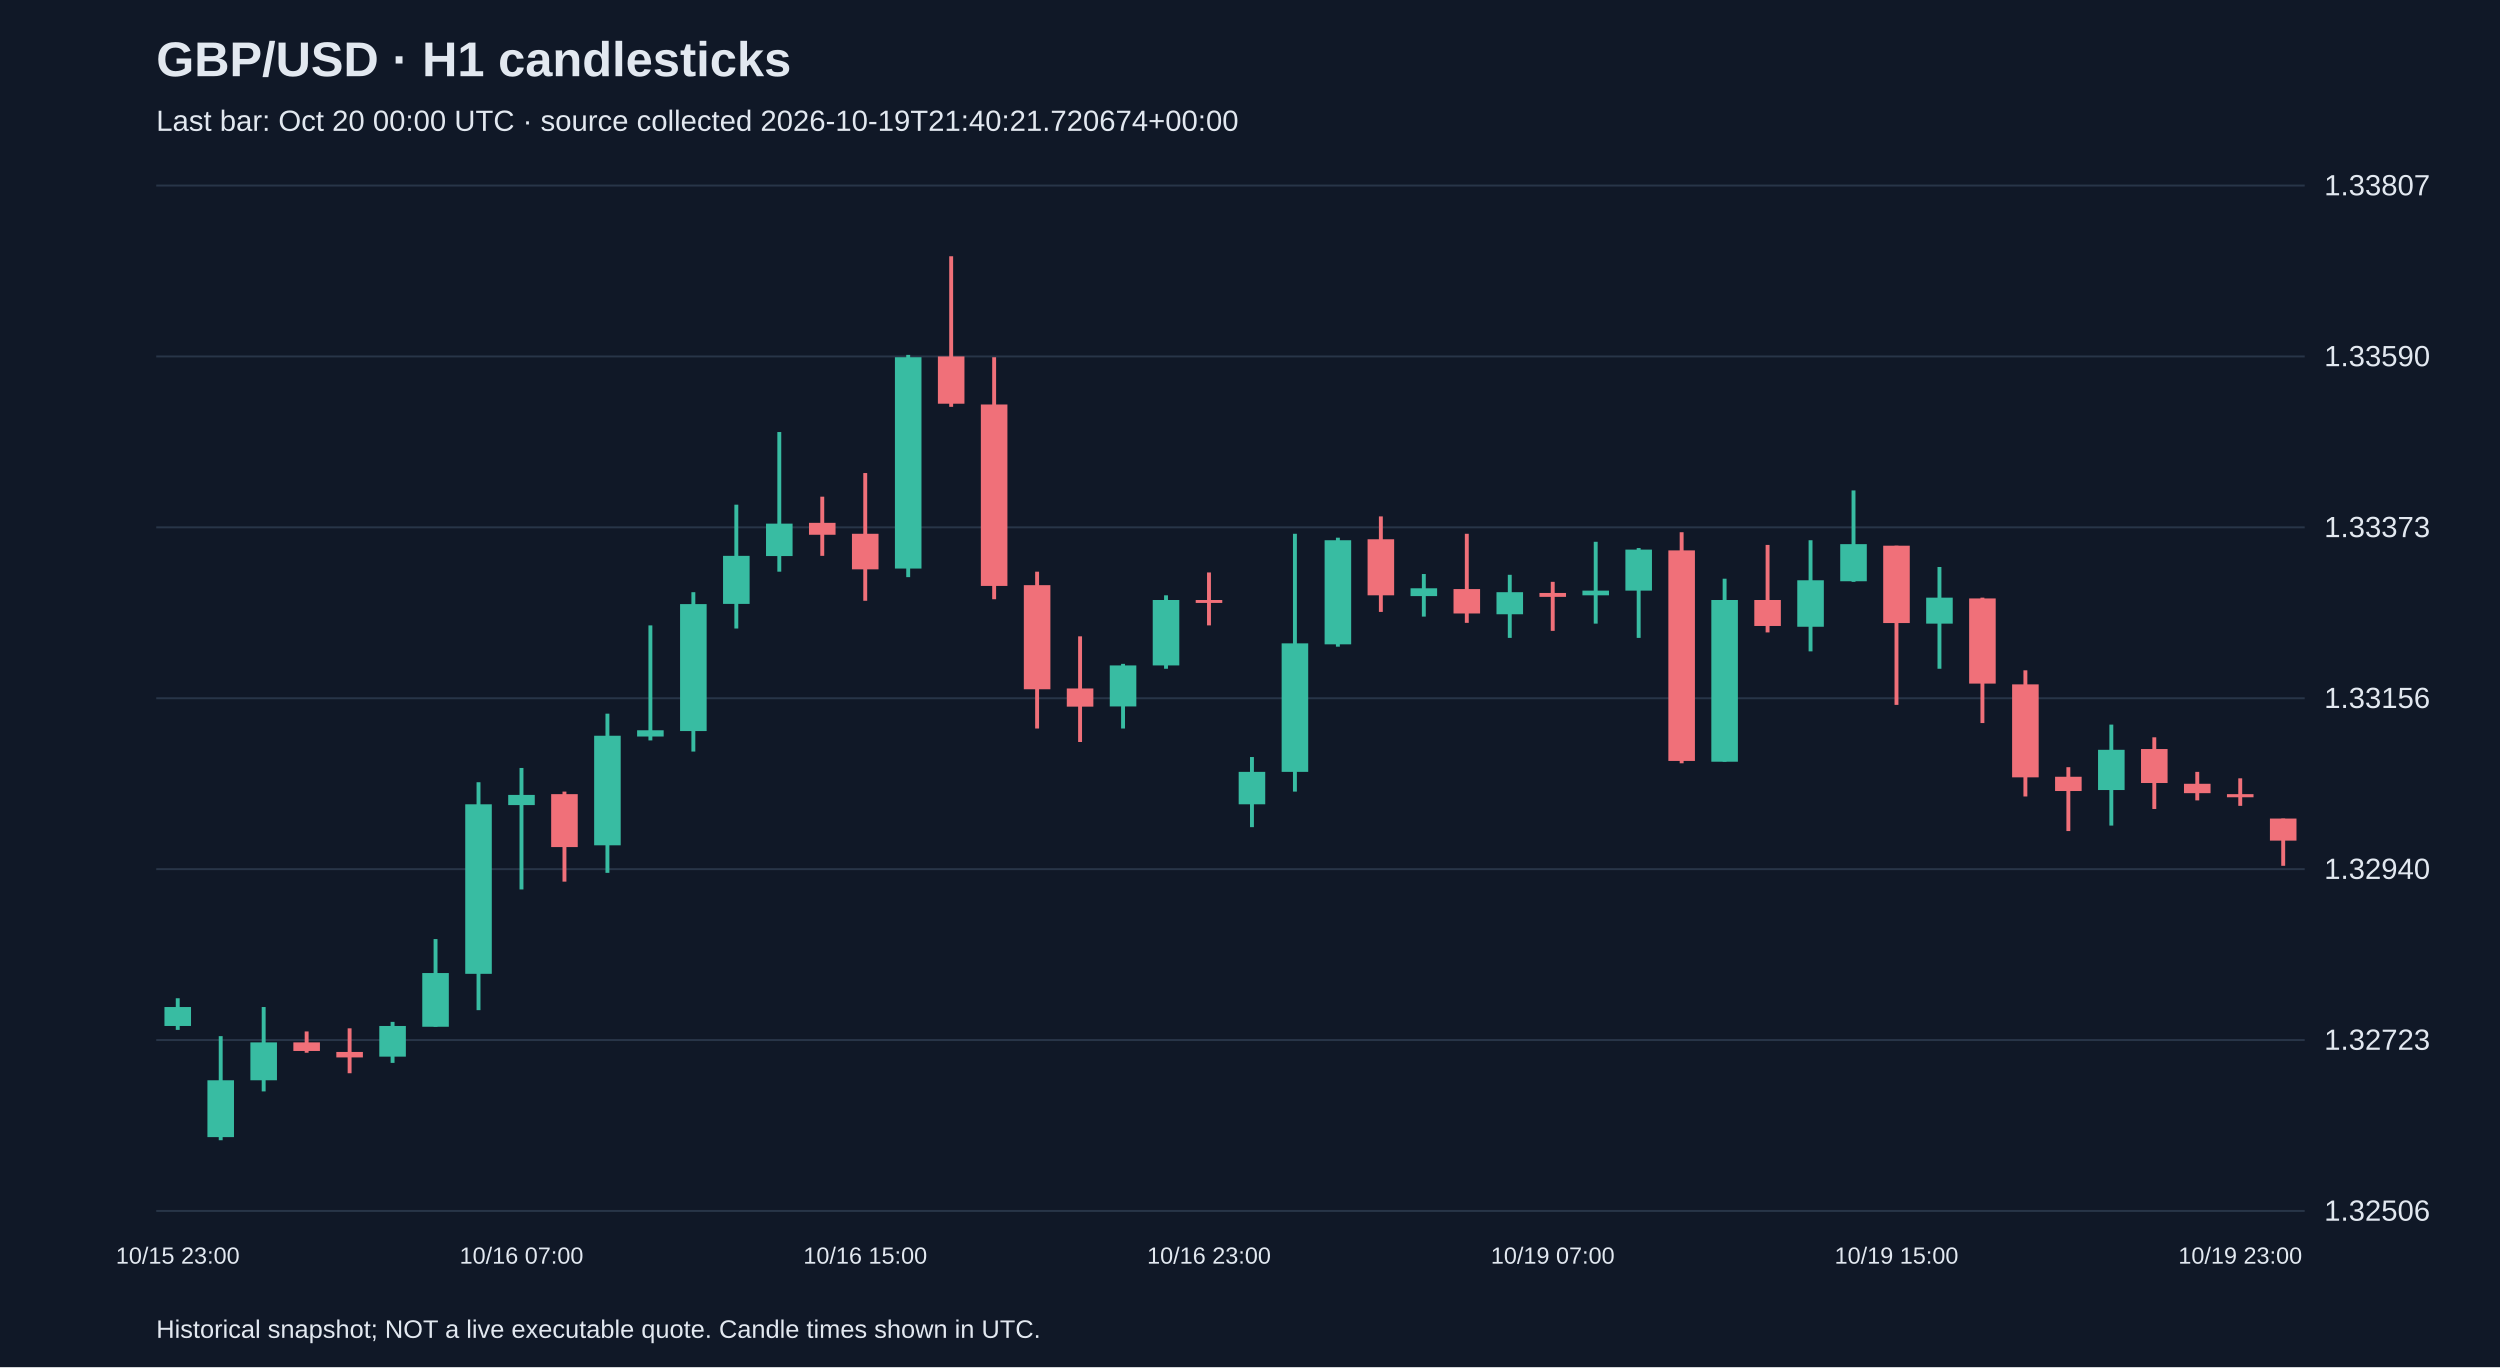
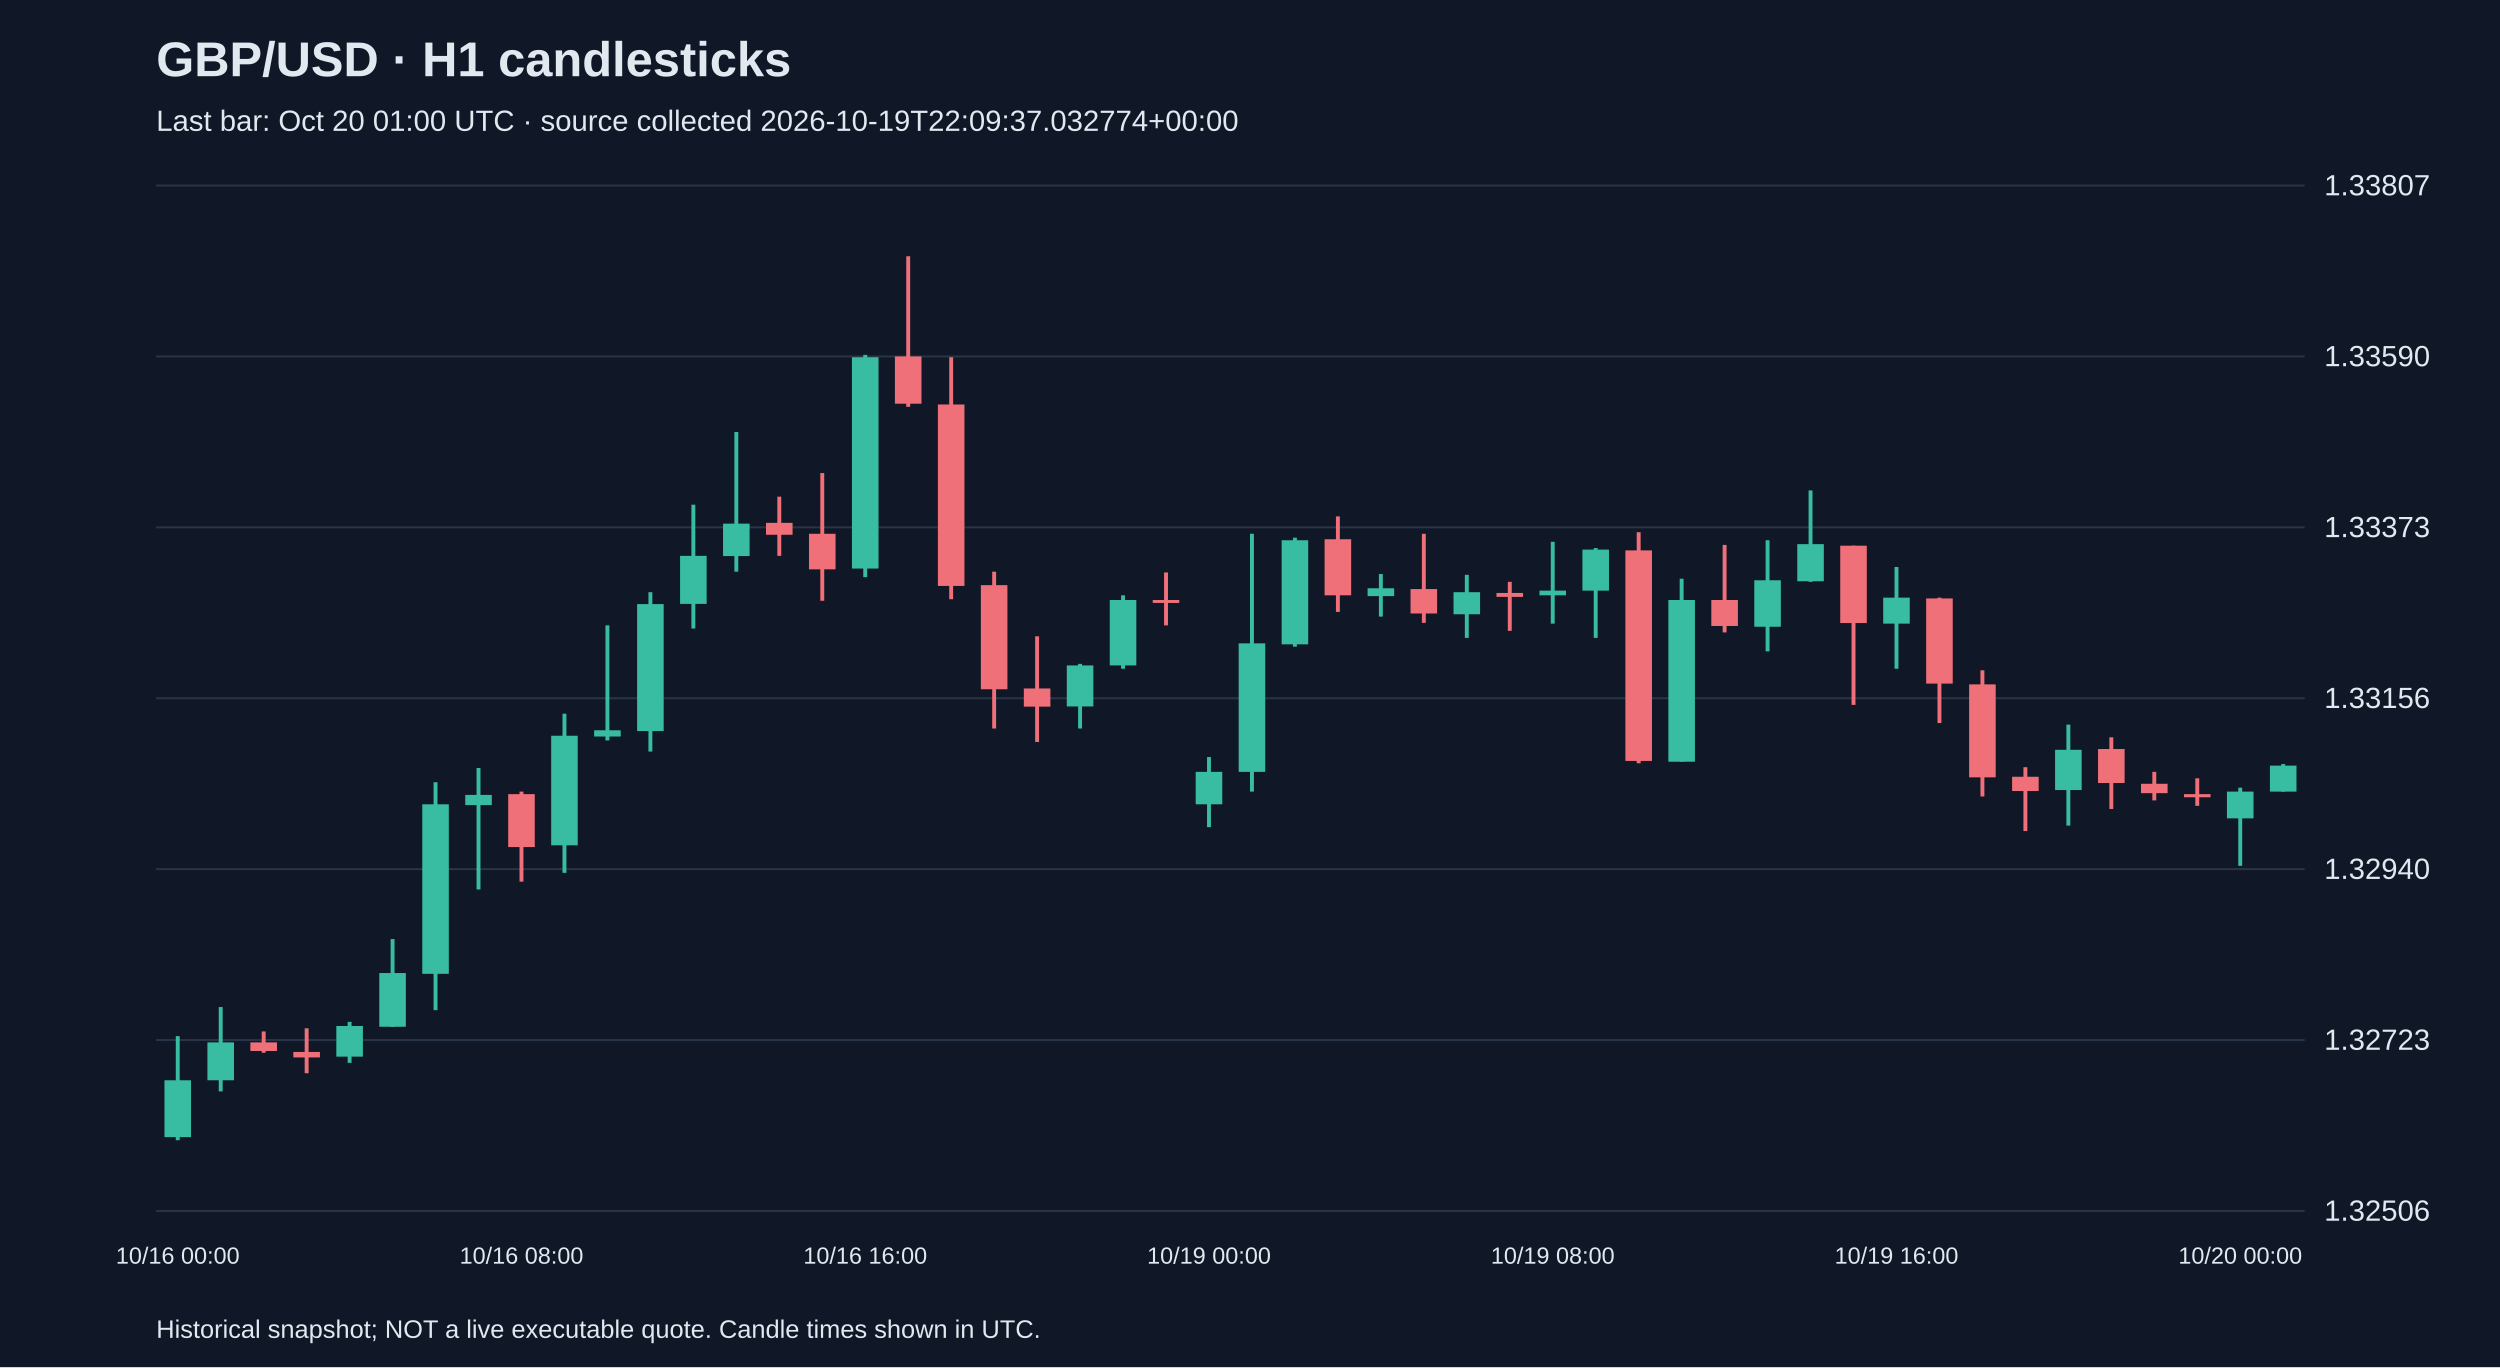
<svg xmlns="http://www.w3.org/2000/svg" viewBox="0 0 1280 700">
  <rect width="100%" height="100%" fill="#101827" />
  <style>text{font-family:Arial,sans-serif;fill:#e2e8f0}</style>
  <text x="80" y="39" font-size="25" font-weight="bold">GBP/USD · H1 candlesticks</text>
-   <text x="80" y="67" font-size="15" fill="#a6b1c5">Last bar: Oct 20 00:00 UTC · source collected 2026-10-19T21:40:21.720674+00:00</text>
+   <text x="80" y="67" font-size="15" fill="#a6b1c5">Last bar: Oct 20 01:00 UTC · source collected 2026-10-19T22:09:37.032774+00:00</text>
  <line x1="80" y1="620.0" x2="1180" y2="620.0" stroke="#283548" />
  <text x="1190" y="625.0" font-size="15">1.32506</text>
  <line x1="80" y1="532.5" x2="1180" y2="532.5" stroke="#283548" />
  <text x="1190" y="537.5" font-size="15">1.32723</text>
  <line x1="80" y1="445.0" x2="1180" y2="445.0" stroke="#283548" />
  <text x="1190" y="450.0" font-size="15">1.32940</text>
  <line x1="80" y1="357.5" x2="1180" y2="357.5" stroke="#283548" />
  <text x="1190" y="362.5" font-size="15">1.33156</text>
  <line x1="80" y1="270.0" x2="1180" y2="270.0" stroke="#283548" />
  <text x="1190" y="275.0" font-size="15">1.33373</text>
  <line x1="80" y1="182.5" x2="1180" y2="182.5" stroke="#283548" />
  <text x="1190" y="187.5" font-size="15">1.33590</text>
  <line x1="80" y1="95.0" x2="1180" y2="95.0" stroke="#283548" />
  <text x="1190" y="100.0" font-size="15">1.33807</text>
-   <line x1="91.0" y1="511.1" x2="91.0" y2="527.3" stroke="#38bca2" stroke-width="2" />
-   <rect x="84.2" y="515.6" width="13.6" height="9.7" fill="#38bca2" />
-   <text x="91.0" y="647" text-anchor="middle" font-size="12">10/15 23:00</text>
-   <line x1="113.0" y1="530.5" x2="113.0" y2="583.8" stroke="#38bca2" stroke-width="2" />
-   <rect x="106.2" y="553.1" width="13.6" height="29.1" fill="#38bca2" />
-   <line x1="135.0" y1="515.6" x2="135.0" y2="558.8" stroke="#38bca2" stroke-width="2" />
-   <rect x="128.2" y="533.7" width="13.6" height="19.4" fill="#38bca2" />
-   <line x1="157.0" y1="528.1" x2="157.0" y2="539.0" stroke="#f07079" stroke-width="2" />
-   <rect x="150.2" y="533.7" width="13.6" height="4.4" fill="#f07079" />
-   <line x1="179.0" y1="526.5" x2="179.0" y2="549.5" stroke="#f07079" stroke-width="2" />
-   <rect x="172.2" y="538.6" width="13.6" height="2.8" fill="#f07079" />
-   <line x1="201.0" y1="523.2" x2="201.0" y2="544.2" stroke="#38bca2" stroke-width="2" />
-   <rect x="194.2" y="525.3" width="13.6" height="15.7" fill="#38bca2" />
-   <line x1="223.0" y1="480.8" x2="223.0" y2="525.7" stroke="#38bca2" stroke-width="2" />
-   <rect x="216.2" y="498.2" width="13.6" height="27.5" fill="#38bca2" />
-   <line x1="245.0" y1="400.5" x2="245.0" y2="517.2" stroke="#38bca2" stroke-width="2" />
-   <rect x="238.2" y="411.8" width="13.6" height="86.8" fill="#38bca2" />
-   <line x1="267.0" y1="393.2" x2="267.0" y2="455.4" stroke="#38bca2" stroke-width="2" />
-   <rect x="260.2" y="407.0" width="13.6" height="5.2" fill="#38bca2" />
-   <text x="267.0" y="647" text-anchor="middle" font-size="12">10/16 07:00</text>
-   <line x1="289.0" y1="405.3" x2="289.0" y2="451.4" stroke="#f07079" stroke-width="2" />
-   <rect x="282.2" y="406.6" width="13.6" height="27.1" fill="#f07079" />
-   <line x1="311.0" y1="365.4" x2="311.0" y2="446.9" stroke="#38bca2" stroke-width="2" />
-   <rect x="304.2" y="376.7" width="13.6" height="56.1" fill="#38bca2" />
-   <line x1="333.0" y1="320.2" x2="333.0" y2="379.1" stroke="#38bca2" stroke-width="2" />
-   <rect x="326.2" y="373.9" width="13.6" height="3.2" fill="#38bca2" />
-   <line x1="355.0" y1="303.2" x2="355.0" y2="384.8" stroke="#38bca2" stroke-width="2" />
-   <rect x="348.2" y="309.3" width="13.6" height="65.0" fill="#38bca2" />
-   <line x1="377.0" y1="258.4" x2="377.0" y2="321.8" stroke="#38bca2" stroke-width="2" />
-   <rect x="370.2" y="284.6" width="13.6" height="24.6" fill="#38bca2" />
-   <line x1="399.0" y1="221.2" x2="399.0" y2="292.7" stroke="#38bca2" stroke-width="2" />
-   <rect x="392.2" y="268.1" width="13.6" height="16.6" fill="#38bca2" />
-   <line x1="421.0" y1="254.3" x2="421.0" y2="284.6" stroke="#f07079" stroke-width="2" />
-   <rect x="414.2" y="267.7" width="13.6" height="6.1" fill="#f07079" />
-   <line x1="443.0" y1="242.2" x2="443.0" y2="307.6" stroke="#f07079" stroke-width="2" />
-   <rect x="436.2" y="273.3" width="13.6" height="18.2" fill="#f07079" />
-   <text x="443.0" y="647" text-anchor="middle" font-size="12">10/16 15:00</text>
-   <line x1="465.0" y1="181.7" x2="465.0" y2="295.5" stroke="#38bca2" stroke-width="2" />
-   <rect x="458.2" y="182.9" width="13.6" height="108.2" fill="#38bca2" />
-   <line x1="487.0" y1="131.2" x2="487.0" y2="208.3" stroke="#f07079" stroke-width="2" />
-   <rect x="480.2" y="182.5" width="13.6" height="24.2" fill="#f07079" />
-   <line x1="509.0" y1="182.9" x2="509.0" y2="306.8" stroke="#f07079" stroke-width="2" />
-   <rect x="502.2" y="207.1" width="13.6" height="92.9" fill="#f07079" />
-   <line x1="531.0" y1="292.7" x2="531.0" y2="373.0" stroke="#f07079" stroke-width="2" />
-   <rect x="524.2" y="299.6" width="13.6" height="53.3" fill="#f07079" />
-   <line x1="553.0" y1="325.8" x2="553.0" y2="379.9" stroke="#f07079" stroke-width="2" />
-   <rect x="546.2" y="352.5" width="13.6" height="9.3" fill="#f07079" />
-   <line x1="575.0" y1="339.9" x2="575.0" y2="373.0" stroke="#38bca2" stroke-width="2" />
-   <rect x="568.2" y="340.7" width="13.6" height="21.0" fill="#38bca2" />
-   <line x1="597.0" y1="304.8" x2="597.0" y2="342.4" stroke="#38bca2" stroke-width="2" />
-   <rect x="590.2" y="307.2" width="13.6" height="33.5" fill="#38bca2" />
-   <line x1="619.0" y1="293.1" x2="619.0" y2="320.2" stroke="#f07079" stroke-width="2" />
-   <rect x="612.2" y="307.2" width="13.6" height="1.5" fill="#f07079" />
-   <text x="619.0" y="647" text-anchor="middle" font-size="12">10/16 23:00</text>
-   <line x1="641.0" y1="387.6" x2="641.0" y2="423.5" stroke="#38bca2" stroke-width="2" />
-   <rect x="634.2" y="395.2" width="13.6" height="16.6" fill="#38bca2" />
-   <line x1="663.0" y1="273.3" x2="663.0" y2="405.3" stroke="#38bca2" stroke-width="2" />
-   <rect x="656.2" y="329.4" width="13.6" height="65.8" fill="#38bca2" />
-   <line x1="685.0" y1="275.3" x2="685.0" y2="331.1" stroke="#38bca2" stroke-width="2" />
-   <rect x="678.2" y="276.6" width="13.6" height="53.3" fill="#38bca2" />
-   <line x1="707.0" y1="264.4" x2="707.0" y2="313.3" stroke="#f07079" stroke-width="2" />
-   <rect x="700.2" y="276.1" width="13.6" height="28.7" fill="#f07079" />
-   <line x1="729.0" y1="293.9" x2="729.0" y2="315.7" stroke="#38bca2" stroke-width="2" />
-   <rect x="722.2" y="301.2" width="13.6" height="4.0" fill="#38bca2" />
-   <line x1="751.0" y1="273.3" x2="751.0" y2="318.9" stroke="#f07079" stroke-width="2" />
-   <rect x="744.2" y="301.6" width="13.6" height="12.5" fill="#f07079" />
-   <line x1="773.0" y1="294.3" x2="773.0" y2="326.6" stroke="#38bca2" stroke-width="2" />
-   <rect x="766.2" y="303.2" width="13.6" height="11.3" fill="#38bca2" />
-   <line x1="795.0" y1="297.9" x2="795.0" y2="323.0" stroke="#f07079" stroke-width="2" />
-   <rect x="788.2" y="303.6" width="13.6" height="2.0" fill="#f07079" />
-   <text x="795.0" y="647" text-anchor="middle" font-size="12">10/19 07:00</text>
-   <line x1="817.0" y1="277.4" x2="817.0" y2="319.3" stroke="#38bca2" stroke-width="2" />
-   <rect x="810.2" y="302.4" width="13.6" height="2.4" fill="#38bca2" />
-   <line x1="839.0" y1="280.6" x2="839.0" y2="326.6" stroke="#38bca2" stroke-width="2" />
-   <rect x="832.2" y="281.4" width="13.6" height="21.0" fill="#38bca2" />
-   <line x1="861.0" y1="272.5" x2="861.0" y2="390.8" stroke="#f07079" stroke-width="2" />
-   <rect x="854.2" y="281.8" width="13.6" height="107.8" fill="#f07079" />
-   <line x1="883.0" y1="296.3" x2="883.0" y2="390.0" stroke="#38bca2" stroke-width="2" />
-   <rect x="876.2" y="307.2" width="13.6" height="82.8" fill="#38bca2" />
-   <line x1="905.0" y1="279.0" x2="905.0" y2="323.8" stroke="#f07079" stroke-width="2" />
-   <rect x="898.2" y="307.2" width="13.6" height="13.3" fill="#f07079" />
-   <line x1="927.0" y1="276.6" x2="927.0" y2="333.5" stroke="#38bca2" stroke-width="2" />
-   <rect x="920.2" y="297.1" width="13.6" height="23.8" fill="#38bca2" />
-   <line x1="949.0" y1="251.1" x2="949.0" y2="297.9" stroke="#38bca2" stroke-width="2" />
-   <rect x="942.2" y="278.6" width="13.6" height="19.0" fill="#38bca2" />
-   <line x1="971.0" y1="279.4" x2="971.0" y2="360.9" stroke="#f07079" stroke-width="2" />
-   <rect x="964.2" y="279.4" width="13.6" height="39.6" fill="#f07079" />
-   <text x="971.0" y="647" text-anchor="middle" font-size="12">10/19 15:00</text>
-   <line x1="993.0" y1="290.3" x2="993.0" y2="342.4" stroke="#38bca2" stroke-width="2" />
-   <rect x="986.2" y="306.0" width="13.6" height="13.3" fill="#38bca2" />
-   <line x1="1015.0" y1="306.0" x2="1015.0" y2="370.2" stroke="#f07079" stroke-width="2" />
-   <rect x="1008.2" y="306.4" width="13.6" height="43.6" fill="#f07079" />
-   <line x1="1037.0" y1="343.2" x2="1037.0" y2="407.8" stroke="#f07079" stroke-width="2" />
-   <rect x="1030.2" y="350.4" width="13.6" height="47.6" fill="#f07079" />
-   <line x1="1059.0" y1="392.8" x2="1059.0" y2="425.5" stroke="#f07079" stroke-width="2" />
-   <rect x="1052.2" y="397.7" width="13.6" height="7.3" fill="#f07079" />
-   <line x1="1081.0" y1="371.0" x2="1081.0" y2="422.7" stroke="#38bca2" stroke-width="2" />
-   <rect x="1074.2" y="383.9" width="13.6" height="20.6" fill="#38bca2" />
-   <line x1="1103.0" y1="377.5" x2="1103.0" y2="414.2" stroke="#f07079" stroke-width="2" />
-   <rect x="1096.2" y="383.5" width="13.6" height="17.4" fill="#f07079" />
-   <line x1="1125.0" y1="395.2" x2="1125.0" y2="409.8" stroke="#f07079" stroke-width="2" />
-   <rect x="1118.2" y="401.3" width="13.6" height="4.8" fill="#f07079" />
-   <line x1="1147.0" y1="398.5" x2="1147.0" y2="412.6" stroke="#f07079" stroke-width="2" />
-   <rect x="1140.2" y="406.6" width="13.6" height="1.6" fill="#f07079" />
-   <text x="1147.0" y="647" text-anchor="middle" font-size="12">10/19 23:00</text>
-   <line x1="1169.0" y1="419.1" x2="1169.0" y2="443.3" stroke="#f07079" stroke-width="2" />
-   <rect x="1162.2" y="419.1" width="13.6" height="11.3" fill="#f07079" />
+   <line x1="91.0" y1="530.5" x2="91.0" y2="583.8" stroke="#38bca2" stroke-width="2" />
+   <rect x="84.2" y="553.1" width="13.6" height="29.1" fill="#38bca2" />
+   <text x="91.0" y="647" text-anchor="middle" font-size="12">10/16 00:00</text>
+   <line x1="113.0" y1="515.6" x2="113.0" y2="558.8" stroke="#38bca2" stroke-width="2" />
+   <rect x="106.2" y="533.7" width="13.6" height="19.4" fill="#38bca2" />
+   <line x1="135.0" y1="528.1" x2="135.0" y2="539.0" stroke="#f07079" stroke-width="2" />
+   <rect x="128.2" y="533.7" width="13.6" height="4.4" fill="#f07079" />
+   <line x1="157.0" y1="526.5" x2="157.0" y2="549.5" stroke="#f07079" stroke-width="2" />
+   <rect x="150.2" y="538.6" width="13.6" height="2.8" fill="#f07079" />
+   <line x1="179.0" y1="523.2" x2="179.0" y2="544.2" stroke="#38bca2" stroke-width="2" />
+   <rect x="172.2" y="525.3" width="13.6" height="15.7" fill="#38bca2" />
+   <line x1="201.0" y1="480.8" x2="201.0" y2="525.7" stroke="#38bca2" stroke-width="2" />
+   <rect x="194.2" y="498.2" width="13.6" height="27.5" fill="#38bca2" />
+   <line x1="223.0" y1="400.5" x2="223.0" y2="517.2" stroke="#38bca2" stroke-width="2" />
+   <rect x="216.2" y="411.8" width="13.6" height="86.8" fill="#38bca2" />
+   <line x1="245.0" y1="393.2" x2="245.0" y2="455.4" stroke="#38bca2" stroke-width="2" />
+   <rect x="238.2" y="407.0" width="13.6" height="5.2" fill="#38bca2" />
+   <line x1="267.0" y1="405.3" x2="267.0" y2="451.4" stroke="#f07079" stroke-width="2" />
+   <rect x="260.2" y="406.6" width="13.6" height="27.1" fill="#f07079" />
+   <text x="267.0" y="647" text-anchor="middle" font-size="12">10/16 08:00</text>
+   <line x1="289.0" y1="365.4" x2="289.0" y2="446.9" stroke="#38bca2" stroke-width="2" />
+   <rect x="282.2" y="376.7" width="13.6" height="56.1" fill="#38bca2" />
+   <line x1="311.0" y1="320.2" x2="311.0" y2="379.1" stroke="#38bca2" stroke-width="2" />
+   <rect x="304.2" y="373.9" width="13.6" height="3.2" fill="#38bca2" />
+   <line x1="333.0" y1="303.2" x2="333.0" y2="384.8" stroke="#38bca2" stroke-width="2" />
+   <rect x="326.2" y="309.3" width="13.6" height="65.0" fill="#38bca2" />
+   <line x1="355.0" y1="258.4" x2="355.0" y2="321.8" stroke="#38bca2" stroke-width="2" />
+   <rect x="348.2" y="284.6" width="13.6" height="24.6" fill="#38bca2" />
+   <line x1="377.0" y1="221.2" x2="377.0" y2="292.7" stroke="#38bca2" stroke-width="2" />
+   <rect x="370.2" y="268.1" width="13.6" height="16.6" fill="#38bca2" />
+   <line x1="399.0" y1="254.3" x2="399.0" y2="284.6" stroke="#f07079" stroke-width="2" />
+   <rect x="392.2" y="267.7" width="13.6" height="6.1" fill="#f07079" />
+   <line x1="421.0" y1="242.2" x2="421.0" y2="307.6" stroke="#f07079" stroke-width="2" />
+   <rect x="414.2" y="273.3" width="13.6" height="18.2" fill="#f07079" />
+   <line x1="443.0" y1="181.7" x2="443.0" y2="295.5" stroke="#38bca2" stroke-width="2" />
+   <rect x="436.2" y="182.9" width="13.6" height="108.2" fill="#38bca2" />
+   <text x="443.0" y="647" text-anchor="middle" font-size="12">10/16 16:00</text>
+   <line x1="465.0" y1="131.2" x2="465.0" y2="208.3" stroke="#f07079" stroke-width="2" />
+   <rect x="458.2" y="182.5" width="13.6" height="24.2" fill="#f07079" />
+   <line x1="487.0" y1="182.9" x2="487.0" y2="306.8" stroke="#f07079" stroke-width="2" />
+   <rect x="480.2" y="207.1" width="13.6" height="92.9" fill="#f07079" />
+   <line x1="509.0" y1="292.7" x2="509.0" y2="373.0" stroke="#f07079" stroke-width="2" />
+   <rect x="502.2" y="299.6" width="13.6" height="53.3" fill="#f07079" />
+   <line x1="531.0" y1="325.8" x2="531.0" y2="379.9" stroke="#f07079" stroke-width="2" />
+   <rect x="524.2" y="352.5" width="13.6" height="9.3" fill="#f07079" />
+   <line x1="553.0" y1="339.9" x2="553.0" y2="373.0" stroke="#38bca2" stroke-width="2" />
+   <rect x="546.2" y="340.7" width="13.6" height="21.0" fill="#38bca2" />
+   <line x1="575.0" y1="304.8" x2="575.0" y2="342.4" stroke="#38bca2" stroke-width="2" />
+   <rect x="568.2" y="307.2" width="13.6" height="33.5" fill="#38bca2" />
+   <line x1="597.0" y1="293.1" x2="597.0" y2="320.2" stroke="#f07079" stroke-width="2" />
+   <rect x="590.2" y="307.2" width="13.6" height="1.5" fill="#f07079" />
+   <line x1="619.0" y1="387.6" x2="619.0" y2="423.5" stroke="#38bca2" stroke-width="2" />
+   <rect x="612.2" y="395.2" width="13.6" height="16.6" fill="#38bca2" />
+   <text x="619.0" y="647" text-anchor="middle" font-size="12">10/19 00:00</text>
+   <line x1="641.0" y1="273.3" x2="641.0" y2="405.3" stroke="#38bca2" stroke-width="2" />
+   <rect x="634.2" y="329.4" width="13.6" height="65.8" fill="#38bca2" />
+   <line x1="663.0" y1="275.3" x2="663.0" y2="331.1" stroke="#38bca2" stroke-width="2" />
+   <rect x="656.2" y="276.6" width="13.6" height="53.3" fill="#38bca2" />
+   <line x1="685.0" y1="264.4" x2="685.0" y2="313.3" stroke="#f07079" stroke-width="2" />
+   <rect x="678.2" y="276.1" width="13.6" height="28.7" fill="#f07079" />
+   <line x1="707.0" y1="293.9" x2="707.0" y2="315.7" stroke="#38bca2" stroke-width="2" />
+   <rect x="700.2" y="301.2" width="13.6" height="4.0" fill="#38bca2" />
+   <line x1="729.0" y1="273.3" x2="729.0" y2="318.9" stroke="#f07079" stroke-width="2" />
+   <rect x="722.2" y="301.6" width="13.6" height="12.5" fill="#f07079" />
+   <line x1="751.0" y1="294.3" x2="751.0" y2="326.6" stroke="#38bca2" stroke-width="2" />
+   <rect x="744.2" y="303.2" width="13.6" height="11.3" fill="#38bca2" />
+   <line x1="773.0" y1="297.9" x2="773.0" y2="323.0" stroke="#f07079" stroke-width="2" />
+   <rect x="766.2" y="303.6" width="13.6" height="2.0" fill="#f07079" />
+   <line x1="795.0" y1="277.4" x2="795.0" y2="319.3" stroke="#38bca2" stroke-width="2" />
+   <rect x="788.2" y="302.4" width="13.6" height="2.4" fill="#38bca2" />
+   <text x="795.0" y="647" text-anchor="middle" font-size="12">10/19 08:00</text>
+   <line x1="817.0" y1="280.6" x2="817.0" y2="326.6" stroke="#38bca2" stroke-width="2" />
+   <rect x="810.2" y="281.4" width="13.6" height="21.0" fill="#38bca2" />
+   <line x1="839.0" y1="272.5" x2="839.0" y2="390.8" stroke="#f07079" stroke-width="2" />
+   <rect x="832.2" y="281.8" width="13.6" height="107.8" fill="#f07079" />
+   <line x1="861.0" y1="296.3" x2="861.0" y2="390.0" stroke="#38bca2" stroke-width="2" />
+   <rect x="854.2" y="307.2" width="13.6" height="82.8" fill="#38bca2" />
+   <line x1="883.0" y1="279.0" x2="883.0" y2="323.8" stroke="#f07079" stroke-width="2" />
+   <rect x="876.2" y="307.2" width="13.6" height="13.3" fill="#f07079" />
+   <line x1="905.0" y1="276.6" x2="905.0" y2="333.5" stroke="#38bca2" stroke-width="2" />
+   <rect x="898.2" y="297.1" width="13.6" height="23.8" fill="#38bca2" />
+   <line x1="927.0" y1="251.1" x2="927.0" y2="297.9" stroke="#38bca2" stroke-width="2" />
+   <rect x="920.2" y="278.6" width="13.6" height="19.0" fill="#38bca2" />
+   <line x1="949.0" y1="279.4" x2="949.0" y2="360.9" stroke="#f07079" stroke-width="2" />
+   <rect x="942.2" y="279.4" width="13.6" height="39.6" fill="#f07079" />
+   <line x1="971.0" y1="290.3" x2="971.0" y2="342.4" stroke="#38bca2" stroke-width="2" />
+   <rect x="964.2" y="306.0" width="13.6" height="13.3" fill="#38bca2" />
+   <text x="971.0" y="647" text-anchor="middle" font-size="12">10/19 16:00</text>
+   <line x1="993.0" y1="306.0" x2="993.0" y2="370.2" stroke="#f07079" stroke-width="2" />
+   <rect x="986.2" y="306.4" width="13.6" height="43.6" fill="#f07079" />
+   <line x1="1015.0" y1="343.2" x2="1015.0" y2="407.8" stroke="#f07079" stroke-width="2" />
+   <rect x="1008.2" y="350.4" width="13.6" height="47.6" fill="#f07079" />
+   <line x1="1037.0" y1="392.8" x2="1037.0" y2="425.5" stroke="#f07079" stroke-width="2" />
+   <rect x="1030.2" y="397.7" width="13.6" height="7.3" fill="#f07079" />
+   <line x1="1059.0" y1="371.0" x2="1059.0" y2="422.7" stroke="#38bca2" stroke-width="2" />
+   <rect x="1052.2" y="383.9" width="13.6" height="20.6" fill="#38bca2" />
+   <line x1="1081.0" y1="377.5" x2="1081.0" y2="414.2" stroke="#f07079" stroke-width="2" />
+   <rect x="1074.2" y="383.5" width="13.6" height="17.4" fill="#f07079" />
+   <line x1="1103.0" y1="395.2" x2="1103.0" y2="409.8" stroke="#f07079" stroke-width="2" />
+   <rect x="1096.2" y="401.3" width="13.6" height="4.8" fill="#f07079" />
+   <line x1="1125.0" y1="398.5" x2="1125.0" y2="412.6" stroke="#f07079" stroke-width="2" />
+   <rect x="1118.2" y="406.6" width="13.6" height="1.6" fill="#f07079" />
+   <line x1="1147.0" y1="403.3" x2="1147.0" y2="443.3" stroke="#38bca2" stroke-width="2" />
+   <rect x="1140.2" y="405.3" width="13.6" height="13.7" fill="#38bca2" />
+   <text x="1147.0" y="647" text-anchor="middle" font-size="12">10/20 00:00</text>
+   <line x1="1169.0" y1="391.2" x2="1169.0" y2="405.3" stroke="#38bca2" stroke-width="2" />
+   <rect x="1162.2" y="392.0" width="13.6" height="13.3" fill="#38bca2" />
  <text x="80" y="685" font-size="13">Historical snapshot; NOT a live executable quote. Candle times shown in UTC.</text>
</svg>
